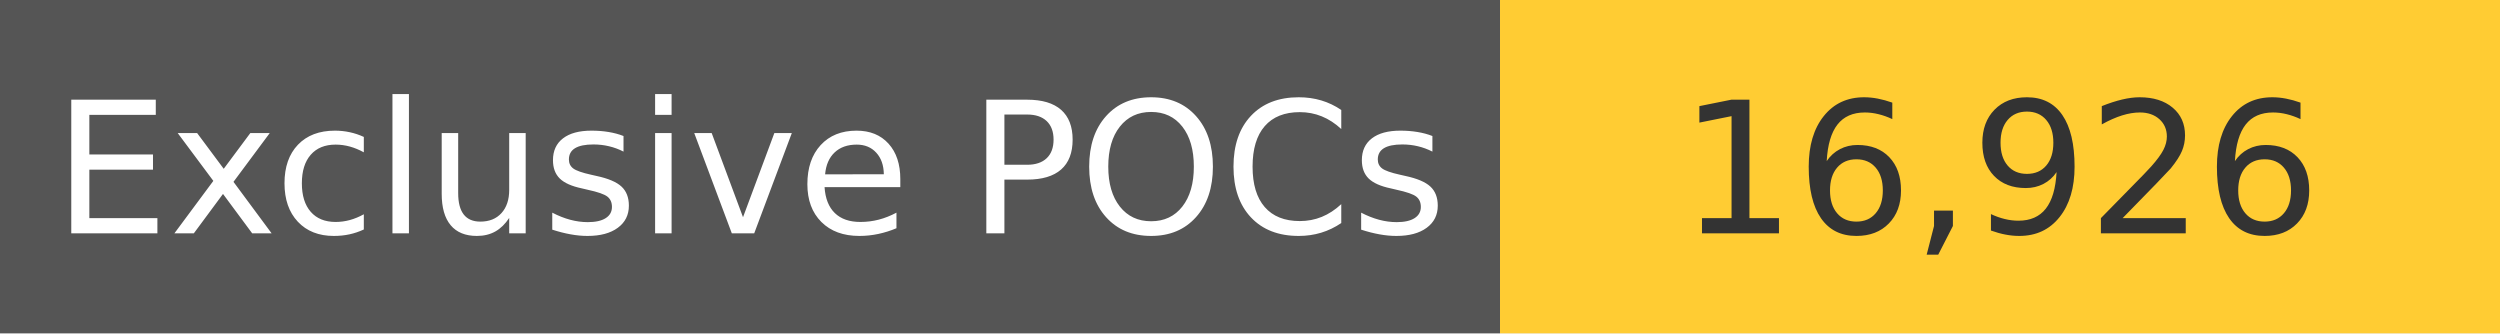
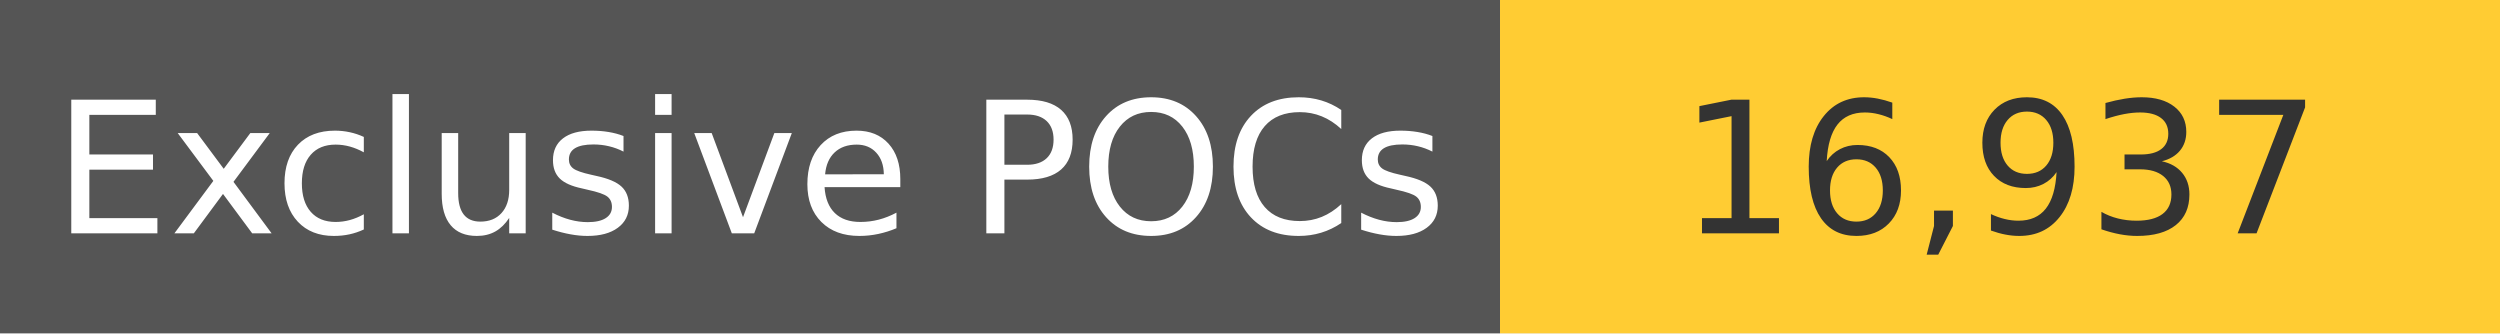
<svg xmlns="http://www.w3.org/2000/svg" width="150" height="20" role="img">
  <linearGradient id="s" x2="0" y2="100%">
    <stop offset="0" stop-color="#bbb" stop-opacity=".1" />
    <stop offset="1" stop-opacity=".1" />
  </linearGradient>
  <g>
    <rect width="90" height="20" fill="#555" />
    <rect x="90" width="267" height="20" fill="#ffcc33" />
  </g>
  <g fill="#fff" text-anchor="middle" font-family="Verdana,Geneva,DejaVu Sans,sans-serif" text-rendering="geometricPrecision" font-size="110">
    <text x="450" y="140" transform="scale(.1)" fill="#fff">
            Exclusive POCs
        </text>
    <text x="1200" y="140" transform="scale(.1)" fill="#333">
-             16,926
+             16,937
        </text>
  </g>
</svg>
